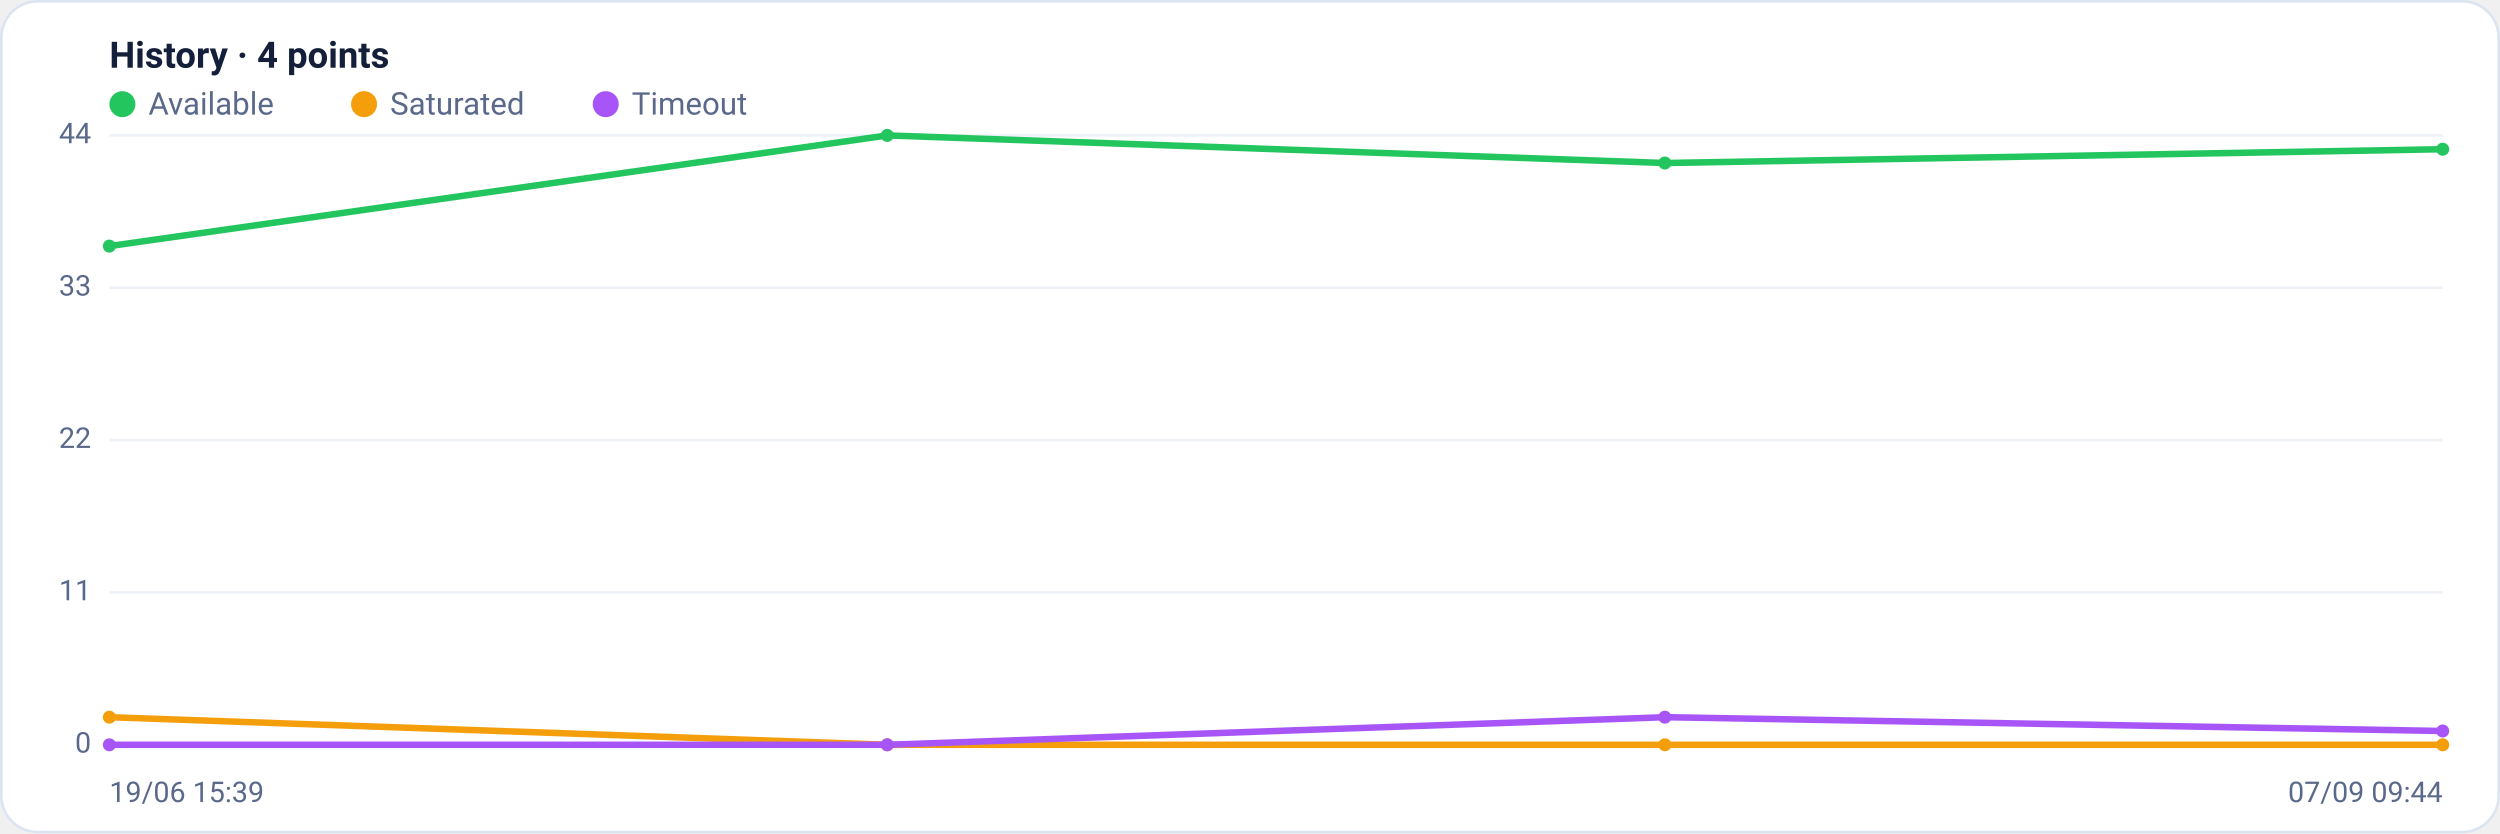
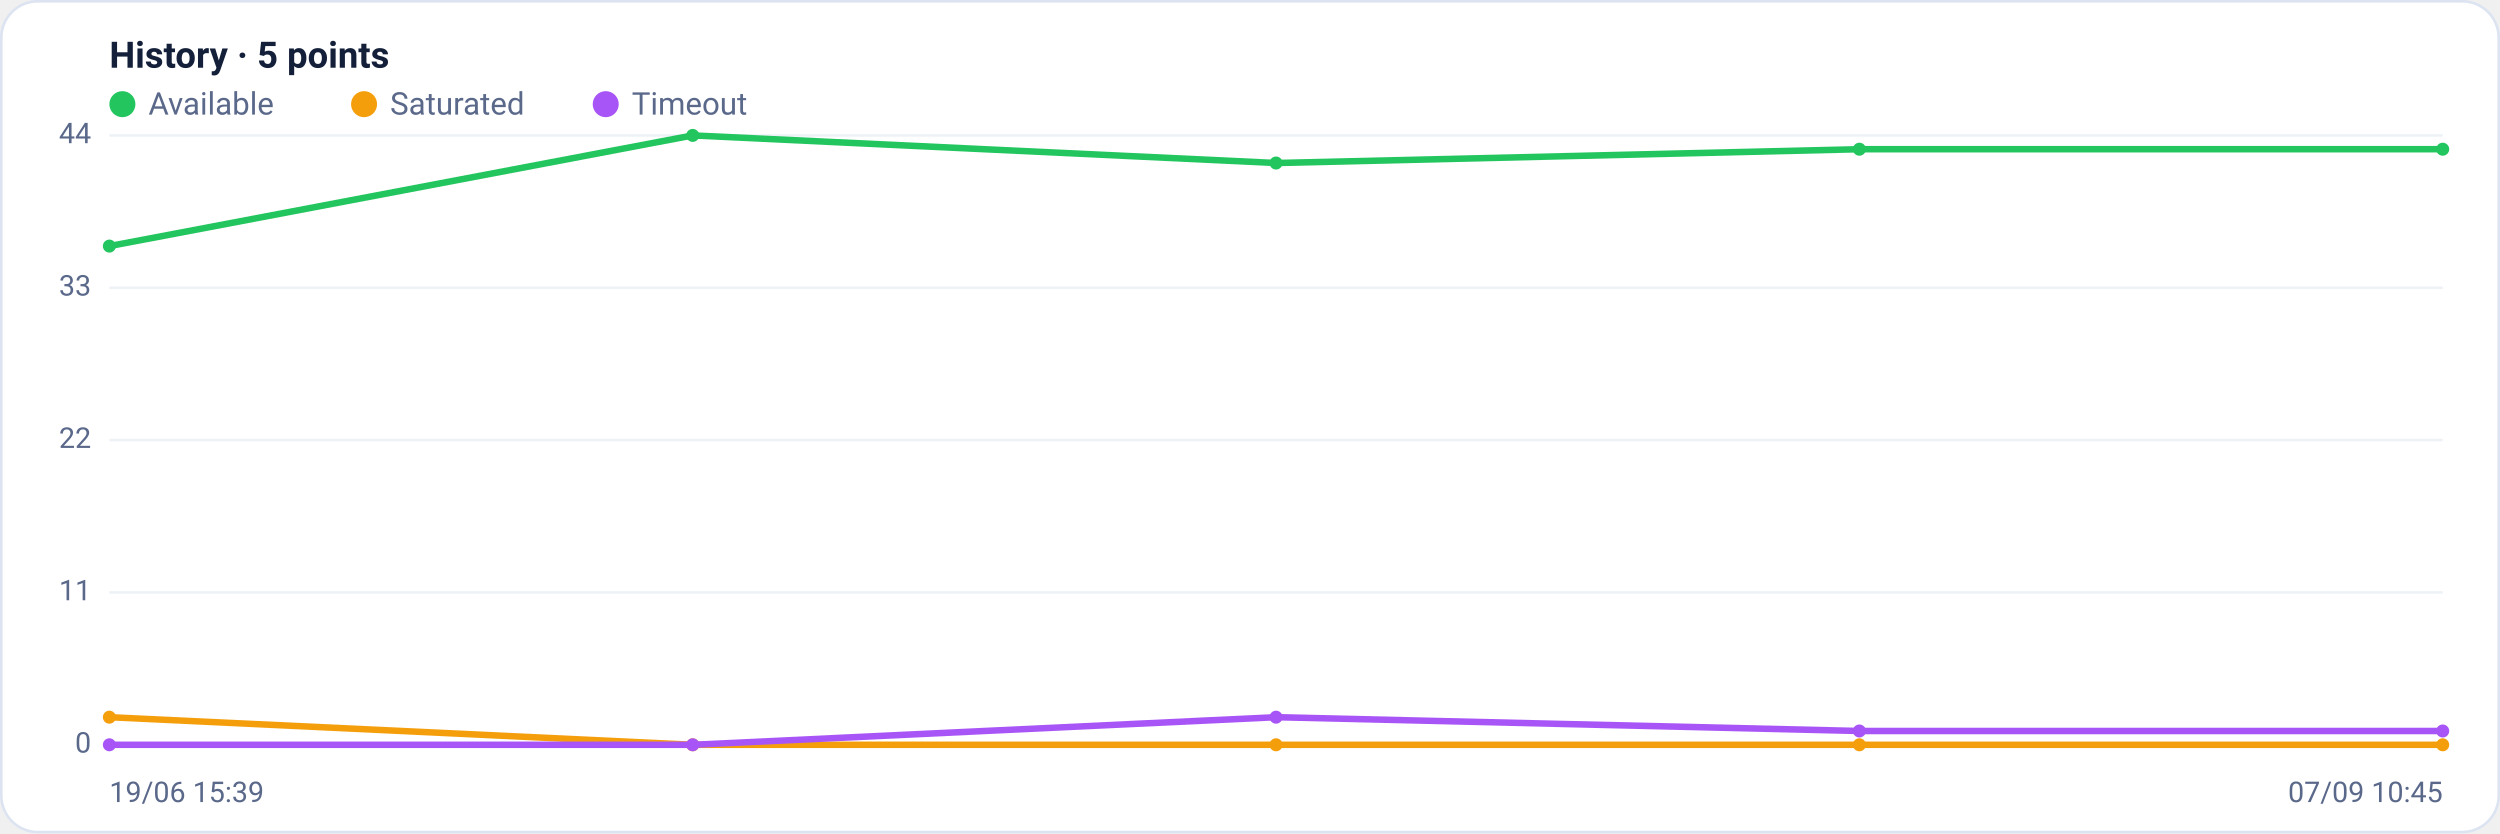
<svg xmlns="http://www.w3.org/2000/svg" viewBox="0 0 960 320" width="960" height="320" font-family="Segoe UI, system-ui, -apple-system, Roboto, Helvetica, Arial, sans-serif" role="img" aria-label="Availability history per region">
  <rect x="0.5" y="0.5" width="959" height="319" rx="14" fill="#ffffff" stroke="#dce3f1" />
-   <text x="42" y="26" font-size="14" font-weight="600" fill="#14203a">History · 4 points</text>
+   <text x="42" y="26" font-size="14" font-weight="600" fill="#14203a">History · 5 points</text>
  <circle cx="47" cy="40" r="5" fill="#22c55e" />
  <text x="57" y="44" font-size="12" fill="#5a688a">Available</text>
  <circle cx="139.8" cy="40" r="5" fill="#f59e0b" />
  <text x="149.8" y="44" font-size="12" fill="#5a688a">Saturated</text>
  <circle cx="232.6" cy="40" r="5" fill="#a855f7" />
  <text x="242.6" y="44" font-size="12" fill="#5a688a">Timeout</text>
  <line x1="42" y1="286.0" x2="938" y2="286.0" stroke="#eef2f7" stroke-width="1" />
  <text x="35" y="289.0" text-anchor="end" font-size="11" fill="#5a688a">0</text>
  <line x1="42" y1="227.5" x2="938" y2="227.5" stroke="#eef2f7" stroke-width="1" />
  <text x="35" y="230.5" text-anchor="end" font-size="11" fill="#5a688a">11</text>
  <line x1="42" y1="169.0" x2="938" y2="169.0" stroke="#eef2f7" stroke-width="1" />
  <text x="35" y="172.0" text-anchor="end" font-size="11" fill="#5a688a">22</text>
  <line x1="42" y1="110.5" x2="938" y2="110.5" stroke="#eef2f7" stroke-width="1" />
  <text x="35" y="113.5" text-anchor="end" font-size="11" fill="#5a688a">33</text>
  <line x1="42" y1="52.0" x2="938" y2="52.0" stroke="#eef2f7" stroke-width="1" />
  <text x="35" y="55.0" text-anchor="end" font-size="11" fill="#5a688a">44</text>
-   <polyline fill="none" stroke="#22c55e" stroke-width="2.5" stroke-linejoin="round" stroke-linecap="round" points="42.0,94.5 340.7,52.0 639.3,62.6 938.0,57.3" />
+   <polyline fill="none" stroke="#22c55e" stroke-width="2.5" stroke-linejoin="round" stroke-linecap="round" points="42.0,94.5 266.0,52.0 490.0,62.6 714.0,57.3 938.0,57.3" />
  <circle cx="42.0" cy="94.5" r="2.5" fill="#22c55e" />
-   <circle cx="340.7" cy="52.0" r="2.5" fill="#22c55e" />
-   <circle cx="639.3" cy="62.6" r="2.5" fill="#22c55e" />
+   <circle cx="266.0" cy="52.0" r="2.5" fill="#22c55e" />
+   <circle cx="490.0" cy="62.6" r="2.5" fill="#22c55e" />
+   <circle cx="714.0" cy="57.3" r="2.5" fill="#22c55e" />
  <circle cx="938.0" cy="57.3" r="2.5" fill="#22c55e" />
-   <polyline fill="none" stroke="#f59e0b" stroke-width="2.5" stroke-linejoin="round" stroke-linecap="round" points="42.0,275.4 340.7,286.0 639.3,286.0 938.0,286.0" />
+   <polyline fill="none" stroke="#f59e0b" stroke-width="2.5" stroke-linejoin="round" stroke-linecap="round" points="42.0,275.4 266.0,286.0 490.0,286.0 714.0,286.0 938.0,286.0" />
  <circle cx="42.0" cy="275.4" r="2.5" fill="#f59e0b" />
-   <circle cx="340.7" cy="286.0" r="2.5" fill="#f59e0b" />
-   <circle cx="639.3" cy="286.0" r="2.5" fill="#f59e0b" />
+   <circle cx="266.0" cy="286.0" r="2.5" fill="#f59e0b" />
+   <circle cx="490.0" cy="286.0" r="2.5" fill="#f59e0b" />
+   <circle cx="714.0" cy="286.0" r="2.5" fill="#f59e0b" />
  <circle cx="938.0" cy="286.0" r="2.5" fill="#f59e0b" />
-   <polyline fill="none" stroke="#a855f7" stroke-width="2.5" stroke-linejoin="round" stroke-linecap="round" points="42.0,286.0 340.7,286.0 639.3,275.4 938.0,280.7" />
+   <polyline fill="none" stroke="#a855f7" stroke-width="2.5" stroke-linejoin="round" stroke-linecap="round" points="42.0,286.0 266.0,286.0 490.0,275.4 714.0,280.7 938.0,280.7" />
  <circle cx="42.0" cy="286.0" r="2.5" fill="#a855f7" />
-   <circle cx="340.7" cy="286.0" r="2.5" fill="#a855f7" />
-   <circle cx="639.3" cy="275.4" r="2.5" fill="#a855f7" />
+   <circle cx="266.0" cy="286.0" r="2.5" fill="#a855f7" />
+   <circle cx="490.0" cy="275.4" r="2.5" fill="#a855f7" />
+   <circle cx="714.0" cy="280.7" r="2.5" fill="#a855f7" />
  <circle cx="938.0" cy="280.7" r="2.5" fill="#a855f7" />
  <text x="42" y="308" font-size="11" fill="#5a688a">19/06 15:39</text>
-   <text x="938" y="308" text-anchor="end" font-size="11" fill="#5a688a">07/09 09:44</text>
+   <text x="938" y="308" text-anchor="end" font-size="11" fill="#5a688a">07/09 10:45</text>
</svg>
